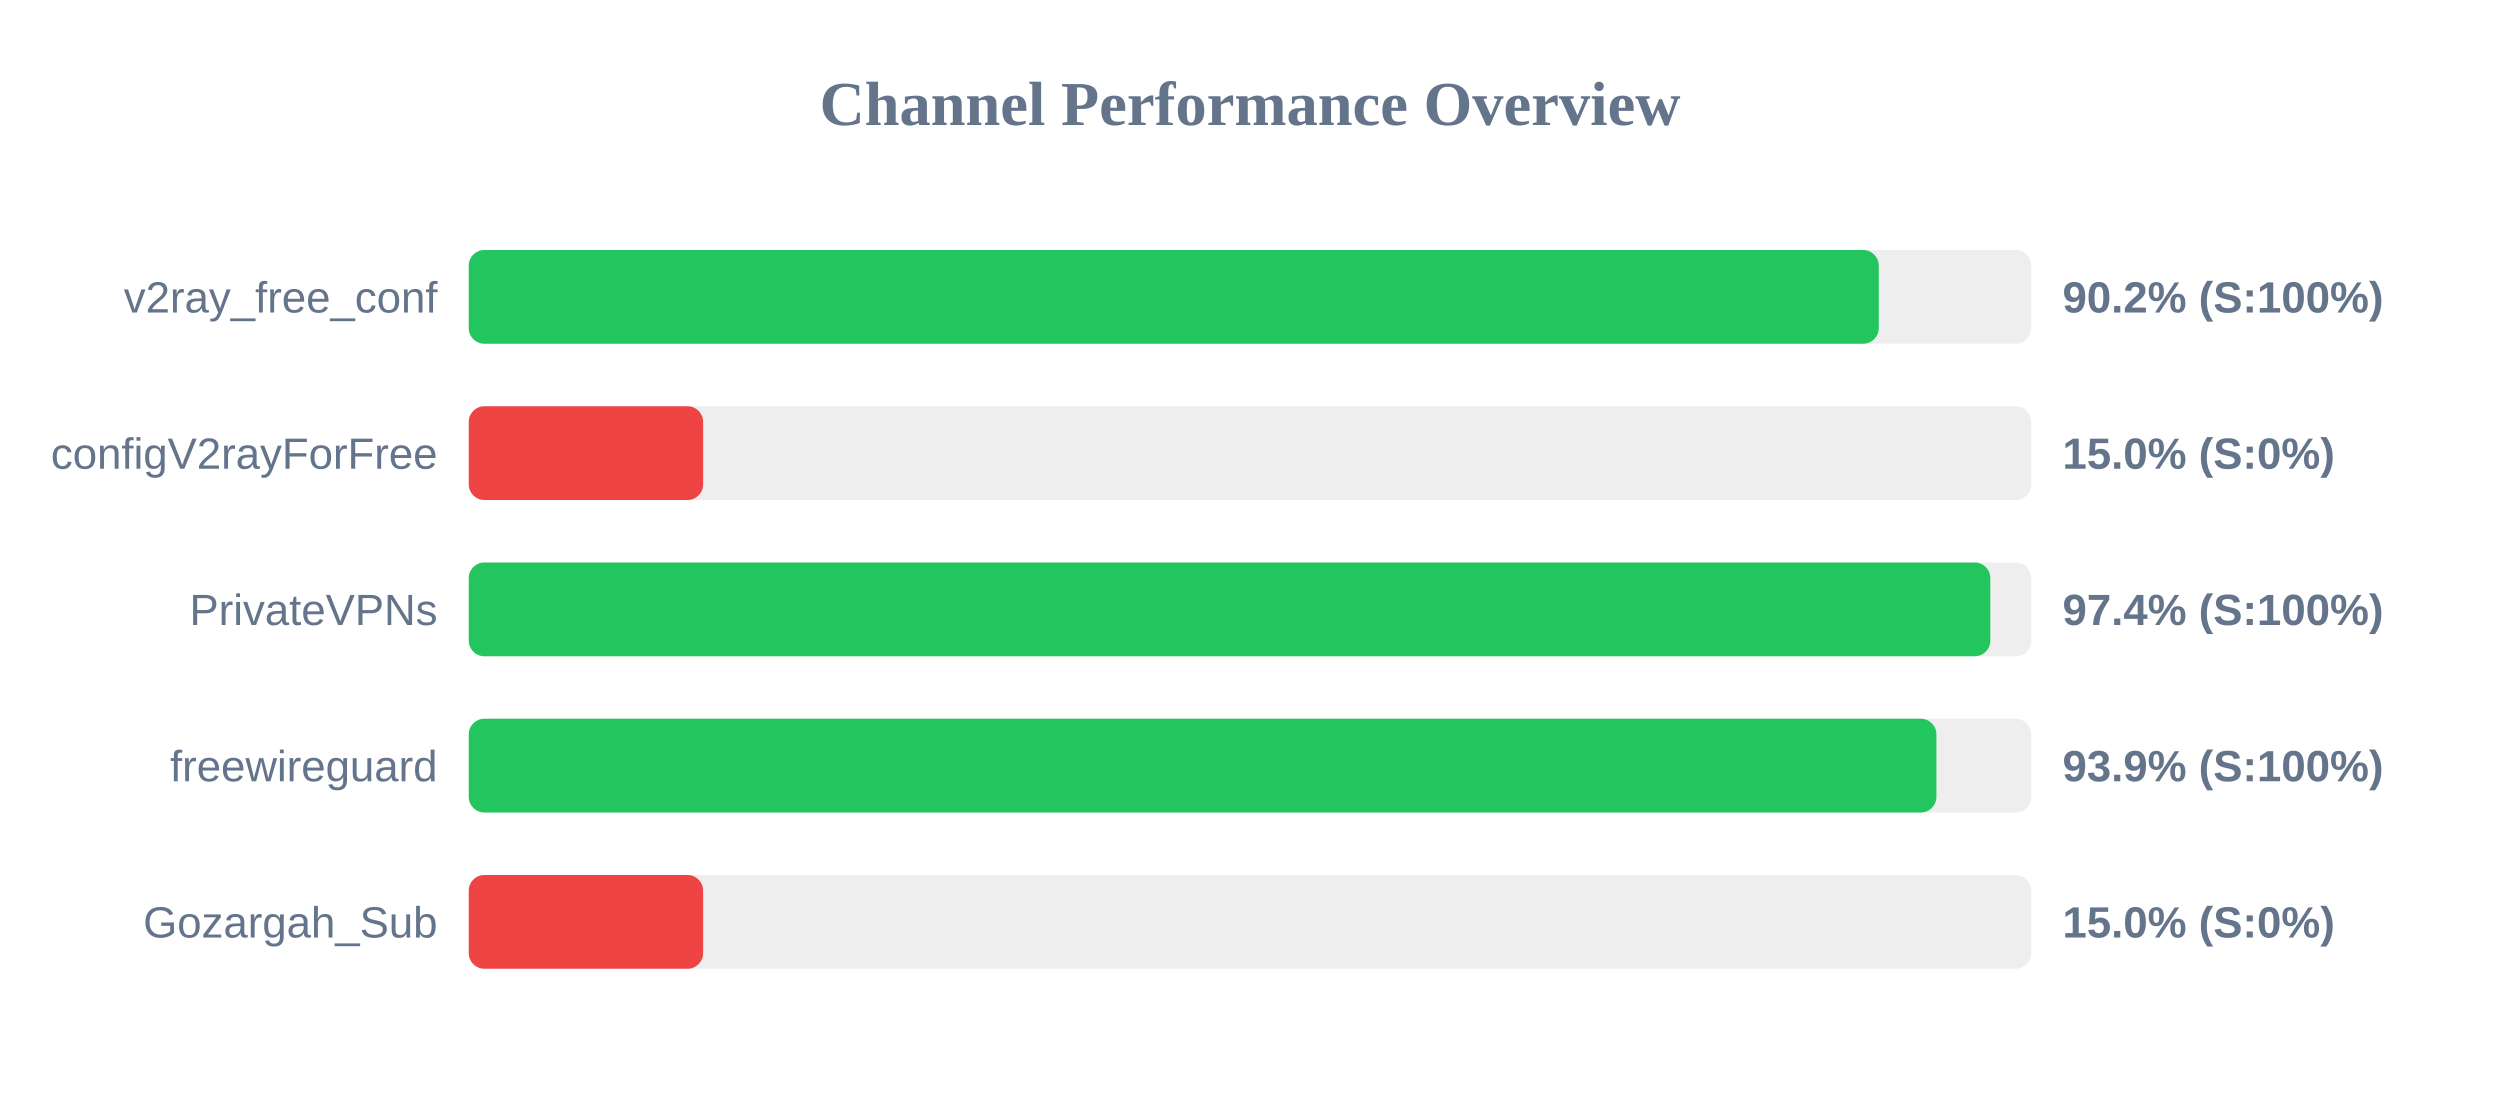
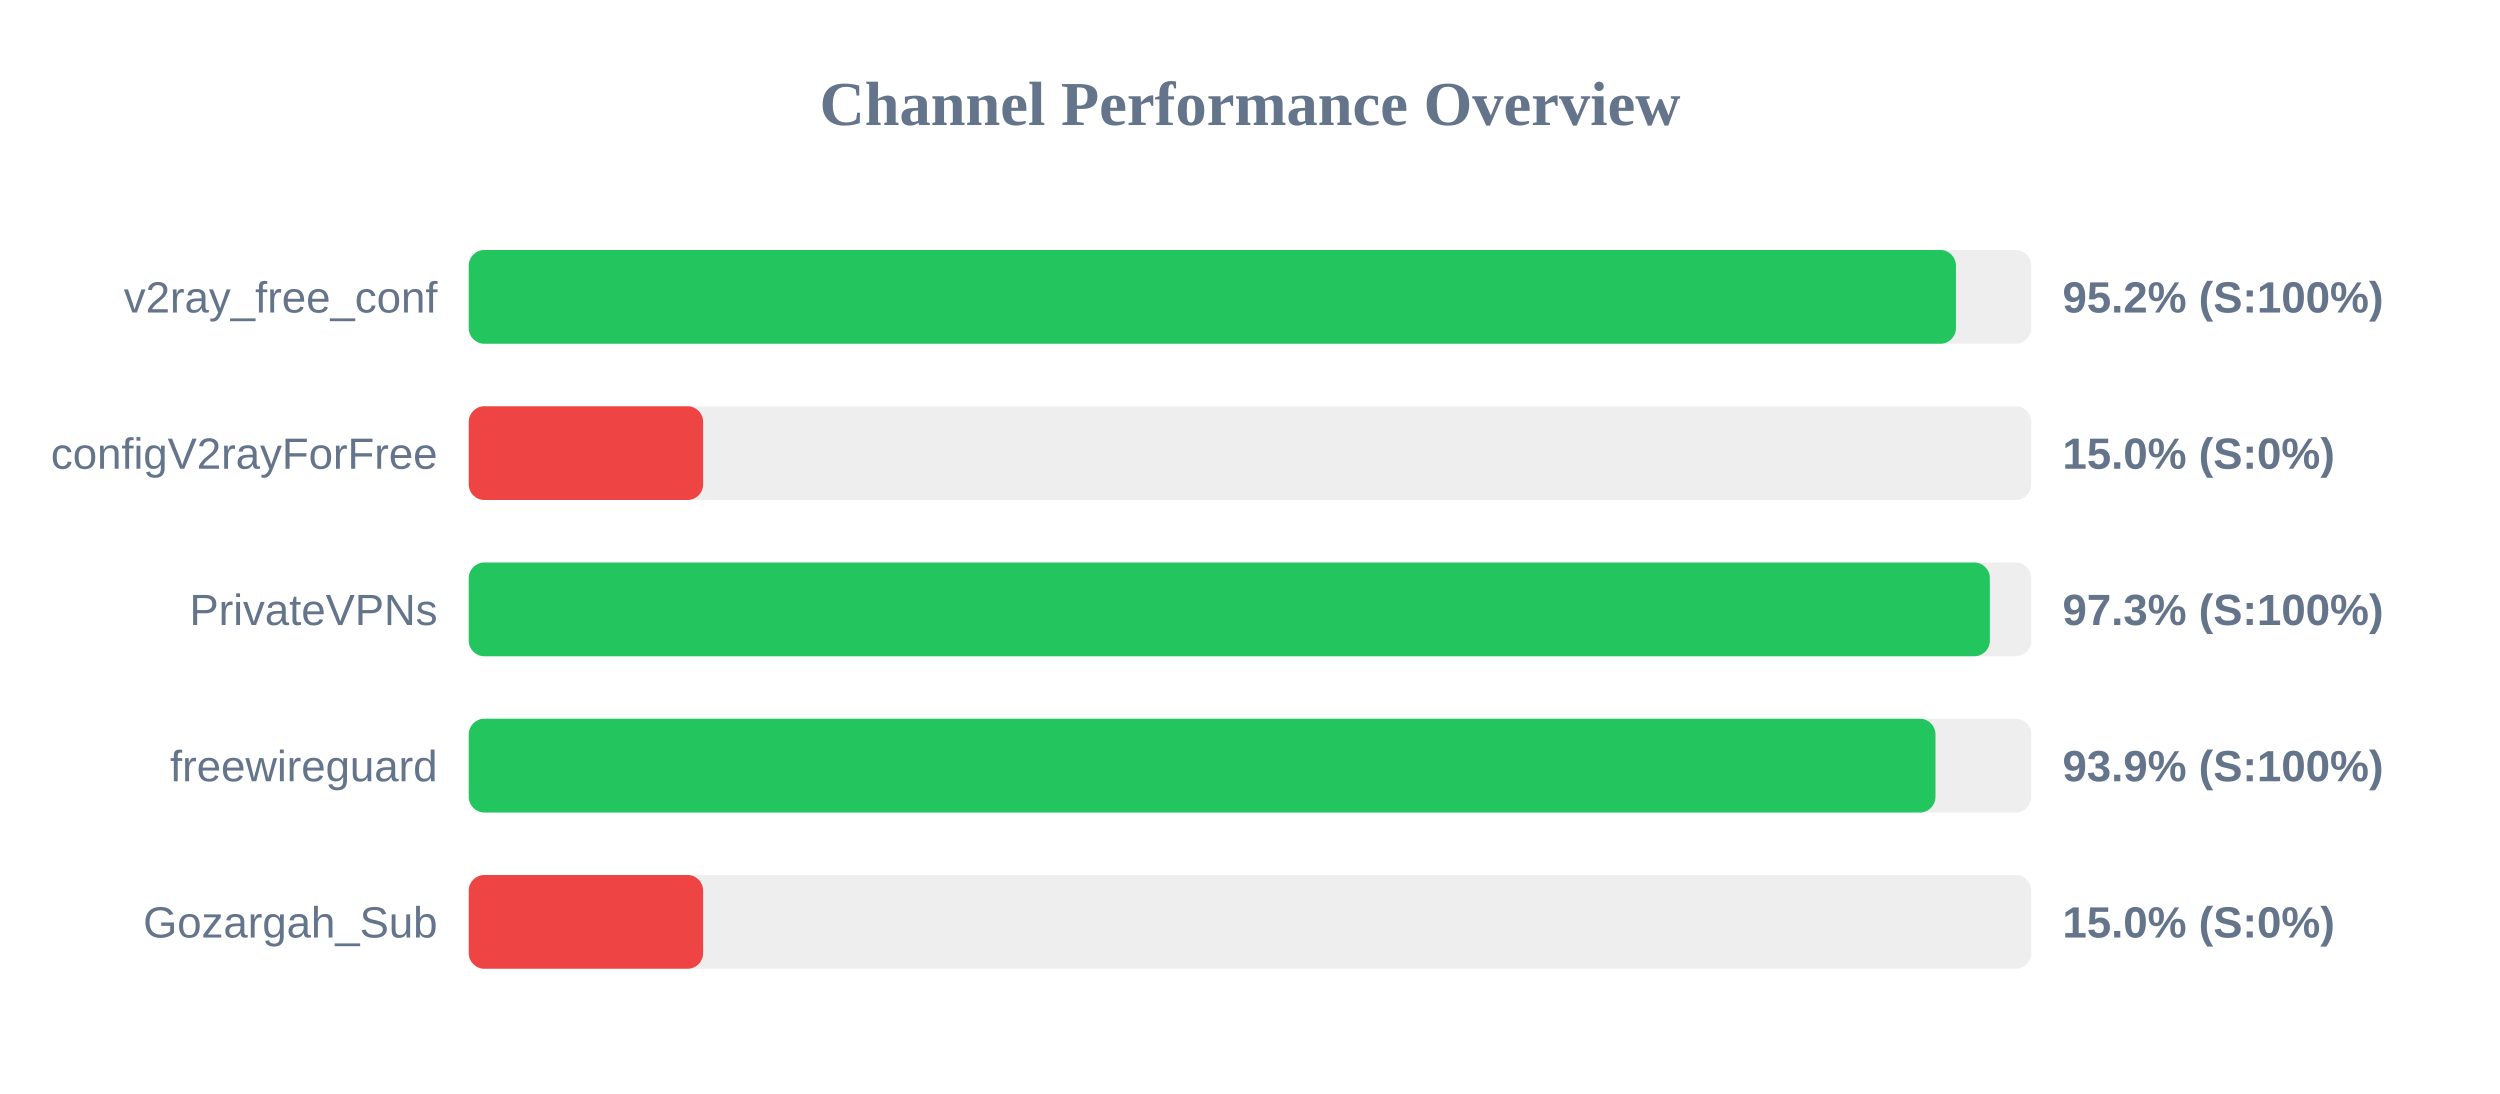
<svg xmlns="http://www.w3.org/2000/svg" width="800" height="350" version="1.1">
  <style>
        .row { font: 14px Arial; fill: #64748b; }
        .score { font: bold 14px Arial; fill: #64748b; }
    </style>
  <text x="400" y="40" text-anchor="middle" font-size="20px" font-weight="bold" fill="#64748b">Channel Performance Overview</text>
  <rect x="150" y="80" width="500" height="30" fill="#eee" rx="5" />
-   <rect x="150" y="80" width="451.2" height="30" fill="#22c55e" rx="5" />
+   <rect x="150" y="80" width="475.9" height="30" fill="#22c55e" rx="5" />
  <text x="140" y="100" text-anchor="end" class="row">v2ray_free_conf</text>
-   <text x="660" y="100" text-anchor="start" class="score">90.2% (S:100%)</text>
+   <text x="660" y="100" text-anchor="start" class="score">95.2% (S:100%)</text>
  <rect x="150" y="130" width="500" height="30" fill="#eee" rx="5" />
  <rect x="150" y="130" width="75.0" height="30" fill="#ef4444" rx="5" />
  <text x="140" y="150" text-anchor="end" class="row">configV2rayForFree</text>
  <text x="660" y="150" text-anchor="start" class="score">15.0% (S:0%)</text>
  <rect x="150" y="180" width="500" height="30" fill="#eee" rx="5" />
-   <rect x="150" y="180" width="486.9" height="30" fill="#22c55e" rx="5" />
+   <rect x="150" y="180" width="486.75" height="30" fill="#22c55e" rx="5" />
  <text x="140" y="200" text-anchor="end" class="row">PrivateVPNs</text>
-   <text x="660" y="200" text-anchor="start" class="score">97.4% (S:100%)</text>
+   <text x="660" y="200" text-anchor="start" class="score">97.3% (S:100%)</text>
  <rect x="150" y="230" width="500" height="30" fill="#eee" rx="5" />
-   <rect x="150" y="230" width="469.65" height="30" fill="#22c55e" rx="5" />
+   <rect x="150" y="230" width="469.35" height="30" fill="#22c55e" rx="5" />
  <text x="140" y="250" text-anchor="end" class="row">freewireguard</text>
  <text x="660" y="250" text-anchor="start" class="score">93.9% (S:100%)</text>
  <rect x="150" y="280" width="500" height="30" fill="#eee" rx="5" />
  <rect x="150" y="280" width="75.0" height="30" fill="#ef4444" rx="5" />
  <text x="140" y="300" text-anchor="end" class="row">Gozargah_Sub</text>
  <text x="660" y="300" text-anchor="start" class="score">15.0% (S:0%)</text>
</svg>
